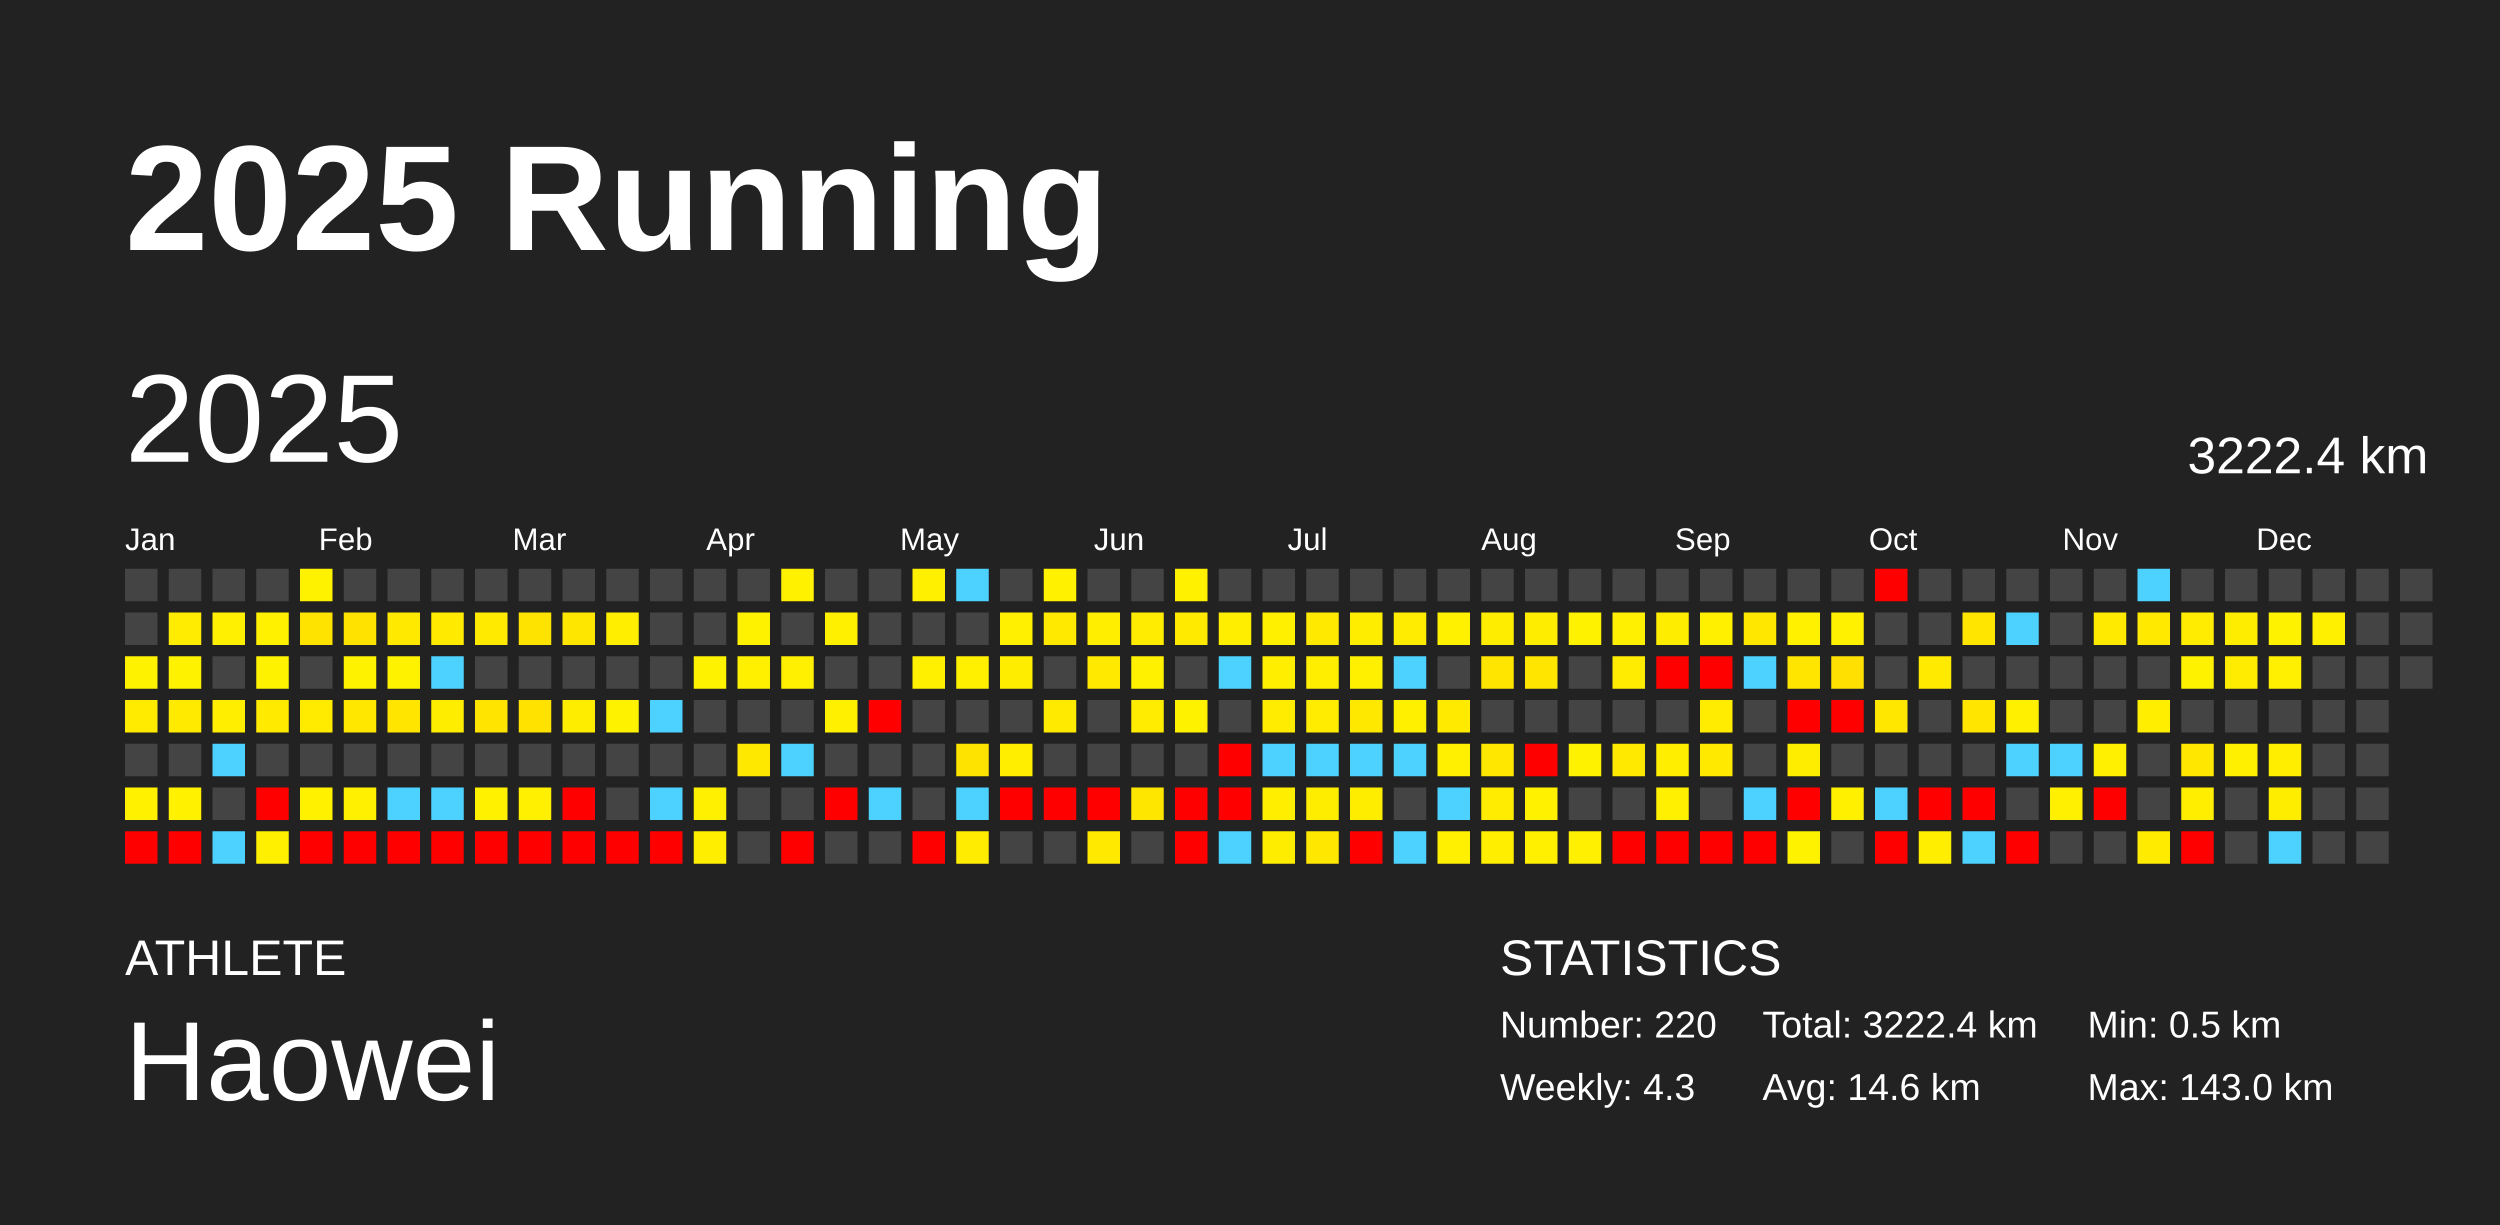
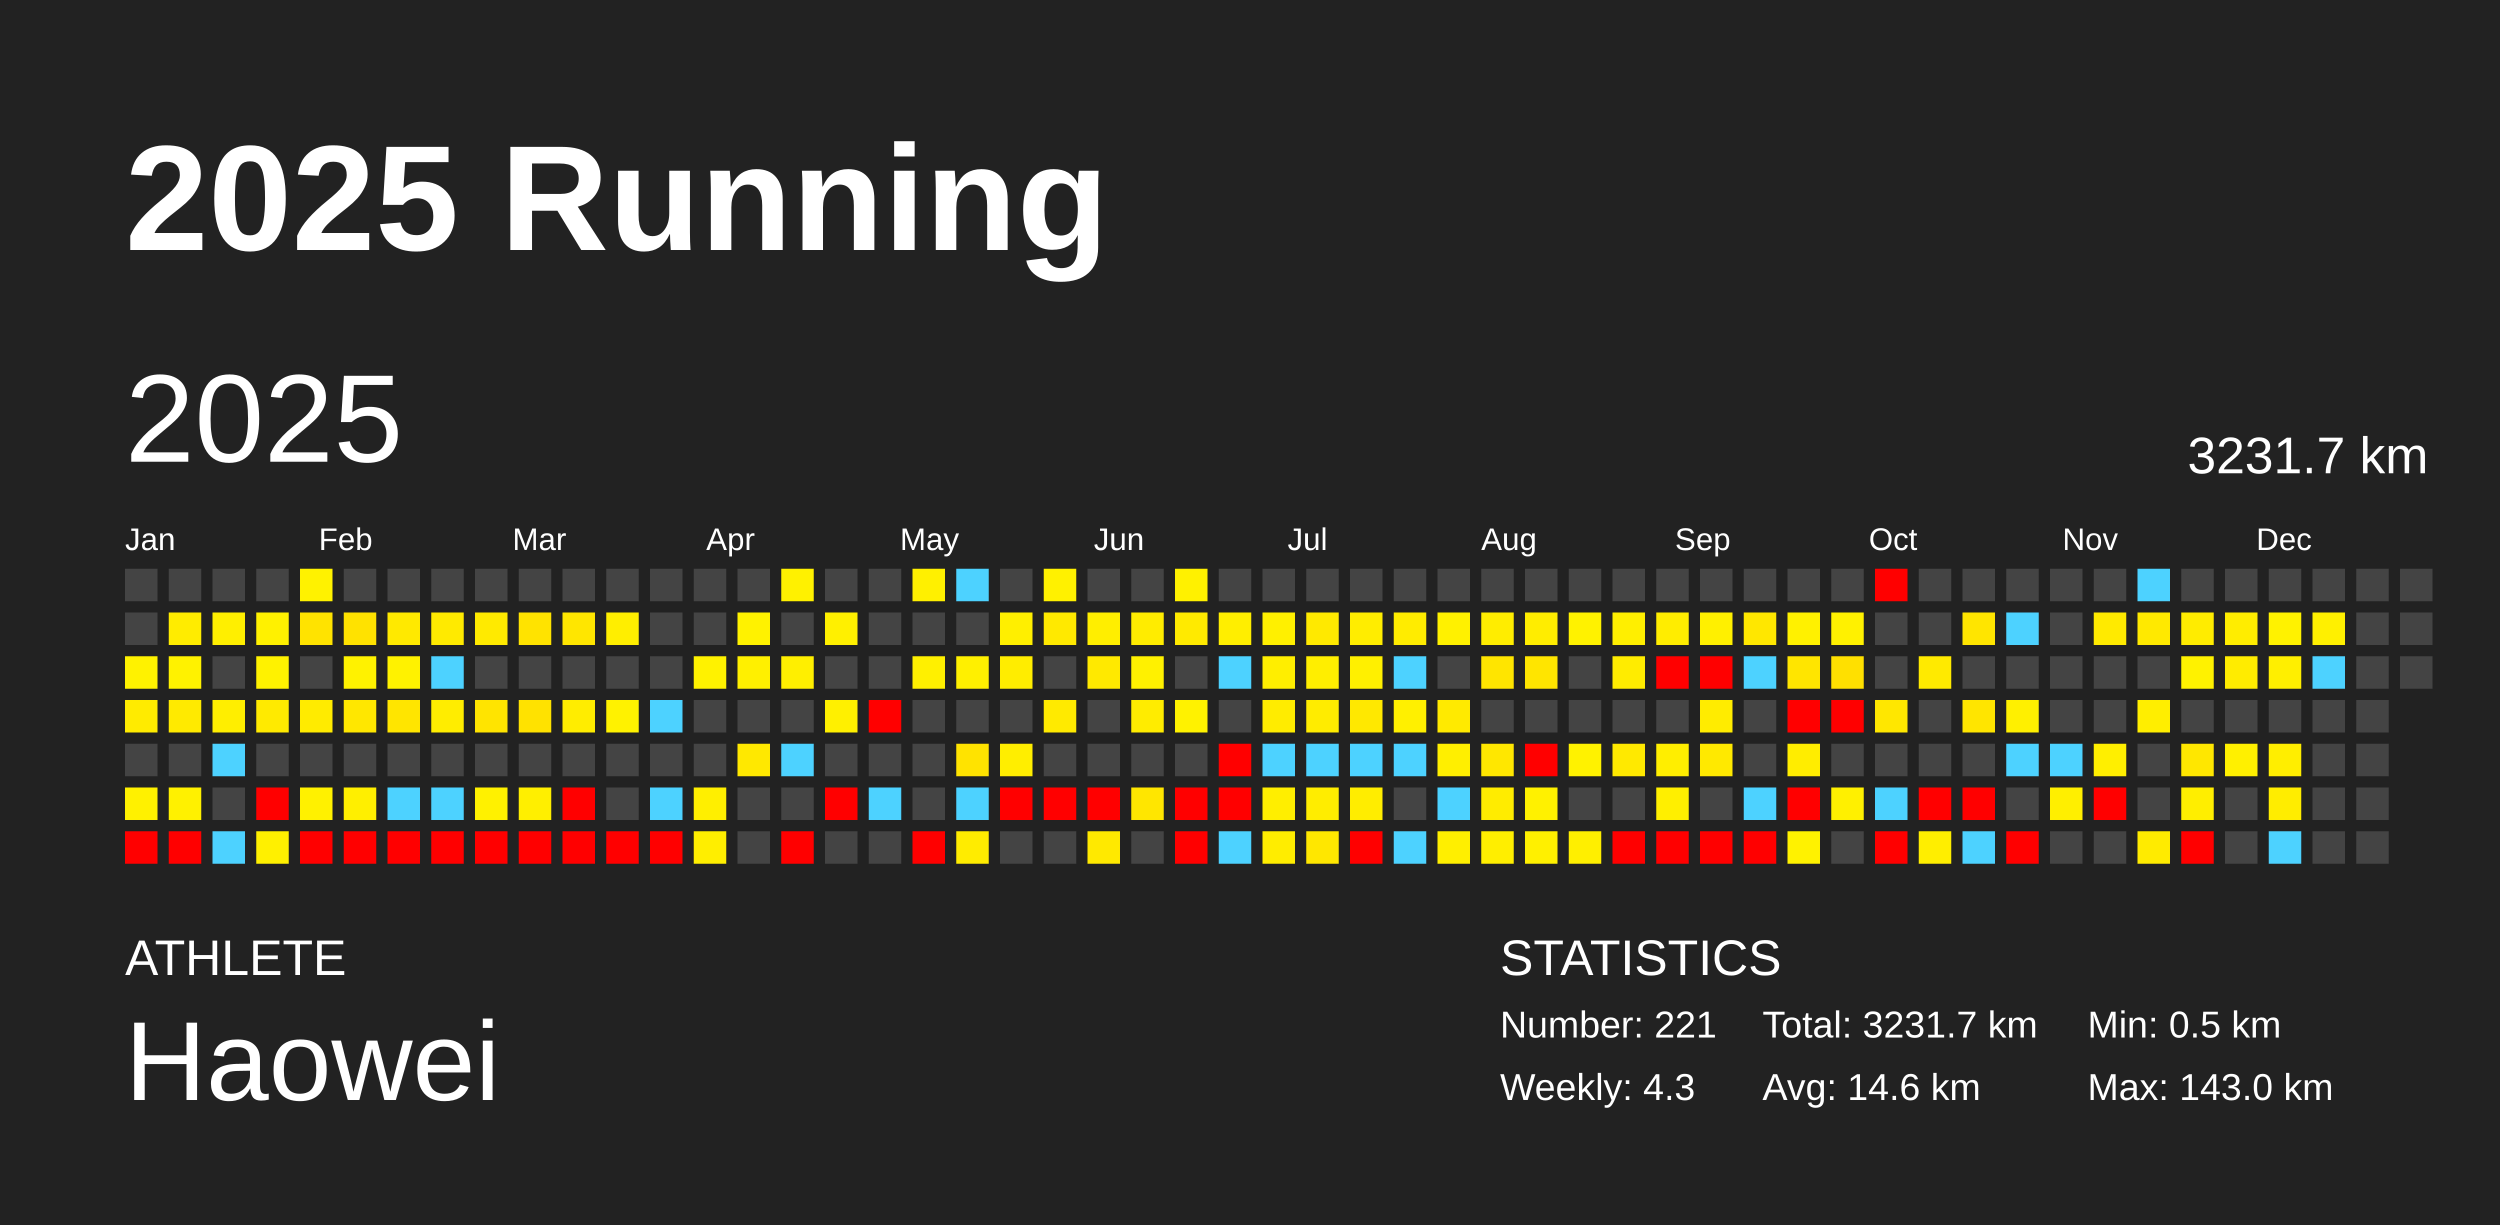
<svg xmlns="http://www.w3.org/2000/svg" baseProfile="full" height="98mm" version="1.1" viewBox="0,0,200,98" width="200mm">
  <defs />
  <rect fill="#222222" height="98" width="200" x="0" y="0" />
  <text fill="#FFFFFF" style="font-size:12px; font-family:Arial; font-weight:bold;" x="10" y="20">2025 Running</text>
  <text fill="#FFFFFF" style="font-size:4px; font-family:Arial" x="10" y="78">ATHLETE</text>
  <text fill="#FFFFFF" style="font-size:9px; font-family:Arial" x="10" y="88">Haowei</text>
  <text fill="#FFFFFF" style="font-size:4px; font-family:Arial" x="120" y="78">STATISTICS</text>
-   <text fill="#FFFFFF" style="font-size:3px; font-family:Arial" x="120" y="83">Number: 220</text>
+   <text fill="#FFFFFF" style="font-size:3px; font-family:Arial" x="120" y="83">Number: 221</text>
  <text fill="#FFFFFF" style="font-size:3px; font-family:Arial" x="120" y="88">Weekly: 4.3</text>
-   <text fill="#FFFFFF" style="font-size:3px; font-family:Arial" x="141" y="83">Total: 3222.4 km</text>
+   <text fill="#FFFFFF" style="font-size:3px; font-family:Arial" x="141" y="83">Total: 3231.7 km</text>
  <text fill="#FFFFFF" style="font-size:3px; font-family:Arial" x="141" y="88">Avg: 14.6 km</text>
  <text fill="#FFFFFF" style="font-size:3px; font-family:Arial" x="167" y="83">Min: 0.5 km</text>
  <text fill="#FFFFFF" style="font-size:3px; font-family:Arial" x="167" y="88">Max: 143.0 km</text>
  <text dominant-baseline="hanging" fill="#FFFFFF" style="font-size:10.0px; font-family:Arial;" x="10" y="30">2025</text>
-   <text dominant-baseline="hanging" fill="#FFFFFF" style="font-size:4.125px; font-family:Arial;" x="175" y="35">3222.4 km</text>
+   <text dominant-baseline="hanging" fill="#FFFFFF" style="font-size:4.125px; font-family:Arial;" x="175" y="35">3231.7 km</text>
  <text fill="#FFFFFF" style="font-size:2.5px; font-family:Arial" x="10.0" y="44">Jan</text>
  <text fill="#FFFFFF" style="font-size:2.5px; font-family:Arial" x="25.5" y="44">Feb</text>
  <text fill="#FFFFFF" style="font-size:2.5px; font-family:Arial" x="41.0" y="44">Mar</text>
  <text fill="#FFFFFF" style="font-size:2.5px; font-family:Arial" x="56.5" y="44">Apr</text>
  <text fill="#FFFFFF" style="font-size:2.5px; font-family:Arial" x="72.0" y="44">May</text>
  <text fill="#FFFFFF" style="font-size:2.5px; font-family:Arial" x="87.5" y="44">Jun</text>
  <text fill="#FFFFFF" style="font-size:2.5px; font-family:Arial" x="103.0" y="44">Jul</text>
  <text fill="#FFFFFF" style="font-size:2.5px; font-family:Arial" x="118.5" y="44">Aug</text>
  <text fill="#FFFFFF" style="font-size:2.5px; font-family:Arial" x="134.0" y="44">Sep</text>
  <text fill="#FFFFFF" style="font-size:2.5px; font-family:Arial" x="149.5" y="44">Oct</text>
  <text fill="#FFFFFF" style="font-size:2.5px; font-family:Arial" x="165.0" y="44">Nov</text>
  <text fill="#FFFFFF" style="font-size:2.5px; font-family:Arial" x="180.5" y="44">Dec</text>
  <rect fill="#444444" height="2.6" width="2.6" x="10.0" y="45.5" />
  <rect fill="#444444" height="2.6" width="2.6" x="10.0" y="49.0" />
  <rect fill="#fff200" height="2.6" width="2.6" x="10.0" y="52.5" />
  <rect fill="#ffeb00" height="2.6" width="2.6" x="10.0" y="56.0" />
  <rect fill="#444444" height="2.6" width="2.6" x="10.0" y="59.5" />
  <rect fill="#fff100" height="2.6" width="2.6" x="10.0" y="63.0" />
  <rect fill="red" height="2.6" width="2.6" x="10.0" y="66.5" />
  <rect fill="#444444" height="2.6" width="2.6" x="13.5" y="45.5" />
  <rect fill="#ffec00" height="2.6" width="2.6" x="13.5" y="49.0" />
  <rect fill="#fff200" height="2.6" width="2.6" x="13.5" y="52.5" />
  <rect fill="#ffea00" height="2.6" width="2.6" x="13.5" y="56.0" />
  <rect fill="#444444" height="2.6" width="2.6" x="13.5" y="59.5" />
  <rect fill="#fff100" height="2.6" width="2.6" x="13.5" y="63.0" />
  <rect fill="red" height="2.6" width="2.6" x="13.5" y="66.5" />
  <rect fill="#444444" height="2.6" width="2.6" x="17.0" y="45.5" />
  <rect fill="#ffef00" height="2.6" width="2.6" x="17.0" y="49.0" />
  <rect fill="#444444" height="2.6" width="2.6" x="17.0" y="52.5" />
  <rect fill="#ffee00" height="2.6" width="2.6" x="17.0" y="56.0" />
  <rect fill="#4dd2ff" height="2.6" width="2.6" x="17.0" y="59.5" />
  <rect fill="#444444" height="2.6" width="2.6" x="17.0" y="63.0" />
  <rect fill="#4dd2ff" height="2.6" width="2.6" x="17.0" y="66.5" />
  <rect fill="#444444" height="2.6" width="2.6" x="20.5" y="45.5" />
  <rect fill="#fff100" height="2.6" width="2.6" x="20.5" y="49.0" />
  <rect fill="#fff200" height="2.6" width="2.6" x="20.5" y="52.5" />
  <rect fill="#ffea00" height="2.6" width="2.6" x="20.5" y="56.0" />
  <rect fill="#444444" height="2.6" width="2.6" x="20.5" y="59.5" />
  <rect fill="red" height="2.6" width="2.6" x="20.5" y="63.0" />
  <rect fill="#fff000" height="2.6" width="2.6" x="20.5" y="66.5" />
  <rect fill="#fff200" height="2.6" width="2.6" x="24.0" y="45.5" />
  <rect fill="#ffe300" height="2.6" width="2.6" x="24.0" y="49.0" />
  <rect fill="#444444" height="2.6" width="2.6" x="24.0" y="52.5" />
  <rect fill="#ffeb00" height="2.6" width="2.6" x="24.0" y="56.0" />
  <rect fill="#444444" height="2.6" width="2.6" x="24.0" y="59.5" />
  <rect fill="#fff100" height="2.6" width="2.6" x="24.0" y="63.0" />
  <rect fill="red" height="2.6" width="2.6" x="24.0" y="66.5" />
  <rect fill="#444444" height="2.6" width="2.6" x="27.5" y="45.5" />
  <rect fill="#ffe200" height="2.6" width="2.6" x="27.5" y="49.0" />
  <rect fill="#fff200" height="2.6" width="2.6" x="27.5" y="52.5" />
  <rect fill="#ffe700" height="2.6" width="2.6" x="27.5" y="56.0" />
  <rect fill="#444444" height="2.6" width="2.6" x="27.5" y="59.5" />
  <rect fill="#ffef00" height="2.6" width="2.6" x="27.5" y="63.0" />
  <rect fill="red" height="2.6" width="2.6" x="27.5" y="66.5" />
  <rect fill="#444444" height="2.6" width="2.6" x="31.0" y="45.5" />
  <rect fill="#ffe900" height="2.6" width="2.6" x="31.0" y="49.0" />
  <rect fill="#fff200" height="2.6" width="2.6" x="31.0" y="52.5" />
  <rect fill="#ffe500" height="2.6" width="2.6" x="31.0" y="56.0" />
  <rect fill="#444444" height="2.6" width="2.6" x="31.0" y="59.5" />
  <rect fill="#4dd2ff" height="2.6" width="2.6" x="31.0" y="63.0" />
  <rect fill="red" height="2.6" width="2.6" x="31.0" y="66.5" />
  <rect fill="#444444" height="2.6" width="2.6" x="34.5" y="45.5" />
  <rect fill="#ffea00" height="2.6" width="2.6" x="34.5" y="49.0" />
  <rect fill="#4dd2ff" height="2.6" width="2.6" x="34.5" y="52.5" />
  <rect fill="#ffed00" height="2.6" width="2.6" x="34.5" y="56.0" />
  <rect fill="#444444" height="2.6" width="2.6" x="34.5" y="59.5" />
  <rect fill="#4dd2ff" height="2.6" width="2.6" x="34.5" y="63.0" />
  <rect fill="red" height="2.6" width="2.6" x="34.5" y="66.5" />
  <rect fill="#444444" height="2.6" width="2.6" x="38.0" y="45.5" />
  <rect fill="#ffea00" height="2.6" width="2.6" x="38.0" y="49.0" />
  <rect fill="#444444" height="2.6" width="2.6" x="38.0" y="52.5" />
  <rect fill="#ffe400" height="2.6" width="2.6" x="38.0" y="56.0" />
  <rect fill="#444444" height="2.6" width="2.6" x="38.0" y="59.5" />
  <rect fill="#fff100" height="2.6" width="2.6" x="38.0" y="63.0" />
  <rect fill="red" height="2.6" width="2.6" x="38.0" y="66.5" />
  <rect fill="#444444" height="2.6" width="2.6" x="41.5" y="45.5" />
  <rect fill="#ffe300" height="2.6" width="2.6" x="41.5" y="49.0" />
  <rect fill="#444444" height="2.6" width="2.6" x="41.5" y="52.5" />
  <rect fill="#ffe200" height="2.6" width="2.6" x="41.5" y="56.0" />
  <rect fill="#444444" height="2.6" width="2.6" x="41.5" y="59.5" />
  <rect fill="#ffef00" height="2.6" width="2.6" x="41.5" y="63.0" />
  <rect fill="red" height="2.6" width="2.6" x="41.5" y="66.5" />
  <rect fill="#444444" height="2.6" width="2.6" x="45.0" y="45.5" />
  <rect fill="#ffe600" height="2.6" width="2.6" x="45.0" y="49.0" />
  <rect fill="#444444" height="2.6" width="2.6" x="45.0" y="52.5" />
  <rect fill="#ffed00" height="2.6" width="2.6" x="45.0" y="56.0" />
  <rect fill="#444444" height="2.6" width="2.6" x="45.0" y="59.5" />
  <rect fill="red" height="2.6" width="2.6" x="45.0" y="63.0" />
  <rect fill="red" height="2.6" width="2.6" x="45.0" y="66.5" />
  <rect fill="#444444" height="2.6" width="2.6" x="48.5" y="45.5" />
  <rect fill="#ffee00" height="2.6" width="2.6" x="48.5" y="49.0" />
  <rect fill="#444444" height="2.6" width="2.6" x="48.5" y="52.5" />
  <rect fill="#fff200" height="2.6" width="2.6" x="48.5" y="56.0" />
  <rect fill="#444444" height="2.6" width="2.6" x="48.5" y="59.5" />
  <rect fill="#444444" height="2.6" width="2.6" x="48.5" y="63.0" />
  <rect fill="red" height="2.6" width="2.6" x="48.5" y="66.5" />
  <rect fill="#444444" height="2.6" width="2.6" x="52.0" y="45.5" />
  <rect fill="#444444" height="2.6" width="2.6" x="52.0" y="49.0" />
  <rect fill="#444444" height="2.6" width="2.6" x="52.0" y="52.5" />
  <rect fill="#4dd2ff" height="2.6" width="2.6" x="52.0" y="56.0" />
  <rect fill="#444444" height="2.6" width="2.6" x="52.0" y="59.5" />
  <rect fill="#4dd2ff" height="2.6" width="2.6" x="52.0" y="63.0" />
  <rect fill="red" height="2.6" width="2.6" x="52.0" y="66.5" />
  <rect fill="#444444" height="2.6" width="2.6" x="55.5" y="45.5" />
  <rect fill="#444444" height="2.6" width="2.6" x="55.5" y="49.0" />
  <rect fill="#fff200" height="2.6" width="2.6" x="55.5" y="52.5" />
  <rect fill="#444444" height="2.6" width="2.6" x="55.5" y="56.0" />
  <rect fill="#444444" height="2.6" width="2.6" x="55.5" y="59.5" />
  <rect fill="#ffef00" height="2.6" width="2.6" x="55.5" y="63.0" />
  <rect fill="#ffee00" height="2.6" width="2.6" x="55.5" y="66.5" />
  <rect fill="#444444" height="2.6" width="2.6" x="59.0" y="45.5" />
  <rect fill="#fff200" height="2.6" width="2.6" x="59.0" y="49.0" />
  <rect fill="#fff000" height="2.6" width="2.6" x="59.0" y="52.5" />
  <rect fill="#444444" height="2.6" width="2.6" x="59.0" y="56.0" />
  <rect fill="#ffe800" height="2.6" width="2.6" x="59.0" y="59.5" />
  <rect fill="#444444" height="2.6" width="2.6" x="59.0" y="63.0" />
  <rect fill="#444444" height="2.6" width="2.6" x="59.0" y="66.5" />
  <rect fill="#fff100" height="2.6" width="2.6" x="62.5" y="45.5" />
  <rect fill="#444444" height="2.6" width="2.6" x="62.5" y="49.0" />
  <rect fill="#ffef00" height="2.6" width="2.6" x="62.5" y="52.5" />
  <rect fill="#444444" height="2.6" width="2.6" x="62.5" y="56.0" />
  <rect fill="#4dd2ff" height="2.6" width="2.6" x="62.5" y="59.5" />
  <rect fill="#444444" height="2.6" width="2.6" x="62.5" y="63.0" />
  <rect fill="red" height="2.6" width="2.6" x="62.5" y="66.5" />
  <rect fill="#444444" height="2.6" width="2.6" x="66.0" y="45.5" />
  <rect fill="#fff000" height="2.6" width="2.6" x="66.0" y="49.0" />
  <rect fill="#444444" height="2.6" width="2.6" x="66.0" y="52.5" />
  <rect fill="#fff000" height="2.6" width="2.6" x="66.0" y="56.0" />
  <rect fill="#444444" height="2.6" width="2.6" x="66.0" y="59.5" />
  <rect fill="red" height="2.6" width="2.6" x="66.0" y="63.0" />
  <rect fill="#444444" height="2.6" width="2.6" x="66.0" y="66.5" />
  <rect fill="#444444" height="2.6" width="2.6" x="69.5" y="45.5" />
  <rect fill="#444444" height="2.6" width="2.6" x="69.5" y="49.0" />
  <rect fill="#444444" height="2.6" width="2.6" x="69.5" y="52.5" />
  <rect fill="red" height="2.6" width="2.6" x="69.5" y="56.0" />
  <rect fill="#444444" height="2.6" width="2.6" x="69.5" y="59.5" />
  <rect fill="#4dd2ff" height="2.6" width="2.6" x="69.5" y="63.0" />
  <rect fill="#444444" height="2.6" width="2.6" x="69.5" y="66.5" />
  <rect fill="#fff000" height="2.6" width="2.6" x="73.0" y="45.5" />
  <rect fill="#444444" height="2.6" width="2.6" x="73.0" y="49.0" />
  <rect fill="#fff000" height="2.6" width="2.6" x="73.0" y="52.5" />
  <rect fill="#444444" height="2.6" width="2.6" x="73.0" y="56.0" />
  <rect fill="#444444" height="2.6" width="2.6" x="73.0" y="59.5" />
  <rect fill="#444444" height="2.6" width="2.6" x="73.0" y="63.0" />
  <rect fill="red" height="2.6" width="2.6" x="73.0" y="66.5" />
  <rect fill="#4dd2ff" height="2.6" width="2.6" x="76.5" y="45.5" />
  <rect fill="#444444" height="2.6" width="2.6" x="76.5" y="49.0" />
  <rect fill="#fff000" height="2.6" width="2.6" x="76.5" y="52.5" />
  <rect fill="#444444" height="2.6" width="2.6" x="76.5" y="56.0" />
  <rect fill="#ffe300" height="2.6" width="2.6" x="76.5" y="59.5" />
  <rect fill="#4dd2ff" height="2.6" width="2.6" x="76.5" y="63.0" />
  <rect fill="#ffec00" height="2.6" width="2.6" x="76.5" y="66.5" />
  <rect fill="#444444" height="2.6" width="2.6" x="80.0" y="45.5" />
  <rect fill="#ffef00" height="2.6" width="2.6" x="80.0" y="49.0" />
  <rect fill="#ffed00" height="2.6" width="2.6" x="80.0" y="52.5" />
  <rect fill="#444444" height="2.6" width="2.6" x="80.0" y="56.0" />
  <rect fill="#ffee00" height="2.6" width="2.6" x="80.0" y="59.5" />
  <rect fill="red" height="2.6" width="2.6" x="80.0" y="63.0" />
  <rect fill="#444444" height="2.6" width="2.6" x="80.0" y="66.5" />
  <rect fill="#fff100" height="2.6" width="2.6" x="83.5" y="45.5" />
  <rect fill="#ffe900" height="2.6" width="2.6" x="83.5" y="49.0" />
  <rect fill="#444444" height="2.6" width="2.6" x="83.5" y="52.5" />
  <rect fill="#ffea00" height="2.6" width="2.6" x="83.5" y="56.0" />
  <rect fill="#444444" height="2.6" width="2.6" x="83.5" y="59.5" />
  <rect fill="red" height="2.6" width="2.6" x="83.5" y="63.0" />
  <rect fill="#444444" height="2.6" width="2.6" x="83.5" y="66.5" />
  <rect fill="#444444" height="2.6" width="2.6" x="87.0" y="45.5" />
  <rect fill="#ffee00" height="2.6" width="2.6" x="87.0" y="49.0" />
  <rect fill="#ffe900" height="2.6" width="2.6" x="87.0" y="52.5" />
  <rect fill="#444444" height="2.6" width="2.6" x="87.0" y="56.0" />
  <rect fill="#444444" height="2.6" width="2.6" x="87.0" y="59.5" />
  <rect fill="red" height="2.6" width="2.6" x="87.0" y="63.0" />
  <rect fill="#ffe900" height="2.6" width="2.6" x="87.0" y="66.5" />
  <rect fill="#444444" height="2.6" width="2.6" x="90.5" y="45.5" />
  <rect fill="#ffec00" height="2.6" width="2.6" x="90.5" y="49.0" />
  <rect fill="#fff100" height="2.6" width="2.6" x="90.5" y="52.5" />
  <rect fill="#ffec00" height="2.6" width="2.6" x="90.5" y="56.0" />
  <rect fill="#444444" height="2.6" width="2.6" x="90.5" y="59.5" />
  <rect fill="#ffe600" height="2.6" width="2.6" x="90.5" y="63.0" />
  <rect fill="#444444" height="2.6" width="2.6" x="90.5" y="66.5" />
  <rect fill="#fff100" height="2.6" width="2.6" x="94.0" y="45.5" />
  <rect fill="#ffea00" height="2.6" width="2.6" x="94.0" y="49.0" />
  <rect fill="#444444" height="2.6" width="2.6" x="94.0" y="52.5" />
  <rect fill="#fff200" height="2.6" width="2.6" x="94.0" y="56.0" />
  <rect fill="#444444" height="2.6" width="2.6" x="94.0" y="59.5" />
  <rect fill="red" height="2.6" width="2.6" x="94.0" y="63.0" />
  <rect fill="red" height="2.6" width="2.6" x="94.0" y="66.5" />
  <rect fill="#444444" height="2.6" width="2.6" x="97.5" y="45.5" />
  <rect fill="#ffee00" height="2.6" width="2.6" x="97.5" y="49.0" />
  <rect fill="#4dd2ff" height="2.6" width="2.6" x="97.5" y="52.5" />
  <rect fill="#444444" height="2.6" width="2.6" x="97.5" y="56.0" />
  <rect fill="red" height="2.6" width="2.6" x="97.5" y="59.5" />
  <rect fill="red" height="2.6" width="2.6" x="97.5" y="63.0" />
  <rect fill="#4dd2ff" height="2.6" width="2.6" x="97.5" y="66.5" />
  <rect fill="#444444" height="2.6" width="2.6" x="101.0" y="45.5" />
  <rect fill="#fff000" height="2.6" width="2.6" x="101.0" y="49.0" />
  <rect fill="#ffee00" height="2.6" width="2.6" x="101.0" y="52.5" />
  <rect fill="#ffec00" height="2.6" width="2.6" x="101.0" y="56.0" />
  <rect fill="#4dd2ff" height="2.6" width="2.6" x="101.0" y="59.5" />
  <rect fill="#ffee00" height="2.6" width="2.6" x="101.0" y="63.0" />
  <rect fill="#ffed00" height="2.6" width="2.6" x="101.0" y="66.5" />
  <rect fill="#444444" height="2.6" width="2.6" x="104.5" y="45.5" />
  <rect fill="#ffe900" height="2.6" width="2.6" x="104.5" y="49.0" />
  <rect fill="#ffee00" height="2.6" width="2.6" x="104.5" y="52.5" />
  <rect fill="#ffec00" height="2.6" width="2.6" x="104.5" y="56.0" />
  <rect fill="#4dd2ff" height="2.6" width="2.6" x="104.5" y="59.5" />
  <rect fill="#ffed00" height="2.6" width="2.6" x="104.5" y="63.0" />
  <rect fill="#ffe700" height="2.6" width="2.6" x="104.5" y="66.5" />
  <rect fill="#444444" height="2.6" width="2.6" x="108.0" y="45.5" />
  <rect fill="#ffed00" height="2.6" width="2.6" x="108.0" y="49.0" />
  <rect fill="#fff000" height="2.6" width="2.6" x="108.0" y="52.5" />
  <rect fill="#ffe800" height="2.6" width="2.6" x="108.0" y="56.0" />
  <rect fill="#4dd2ff" height="2.6" width="2.6" x="108.0" y="59.5" />
  <rect fill="#ffed00" height="2.6" width="2.6" x="108.0" y="63.0" />
  <rect fill="red" height="2.6" width="2.6" x="108.0" y="66.5" />
  <rect fill="#444444" height="2.6" width="2.6" x="111.5" y="45.5" />
  <rect fill="#ffec00" height="2.6" width="2.6" x="111.5" y="49.0" />
  <rect fill="#4dd2ff" height="2.6" width="2.6" x="111.5" y="52.5" />
  <rect fill="#fff000" height="2.6" width="2.6" x="111.5" y="56.0" />
  <rect fill="#4dd2ff" height="2.6" width="2.6" x="111.5" y="59.5" />
  <rect fill="#444444" height="2.6" width="2.6" x="111.5" y="63.0" />
  <rect fill="#4dd2ff" height="2.6" width="2.6" x="111.5" y="66.5" />
  <rect fill="#444444" height="2.6" width="2.6" x="115.0" y="45.5" />
  <rect fill="#fff100" height="2.6" width="2.6" x="115.0" y="49.0" />
  <rect fill="#444444" height="2.6" width="2.6" x="115.0" y="52.5" />
  <rect fill="#ffea00" height="2.6" width="2.6" x="115.0" y="56.0" />
  <rect fill="#ffef00" height="2.6" width="2.6" x="115.0" y="59.5" />
  <rect fill="#4dd2ff" height="2.6" width="2.6" x="115.0" y="63.0" />
  <rect fill="#ffef00" height="2.6" width="2.6" x="115.0" y="66.5" />
  <rect fill="#444444" height="2.6" width="2.6" x="118.5" y="45.5" />
  <rect fill="#ffed00" height="2.6" width="2.6" x="118.5" y="49.0" />
  <rect fill="#ffe500" height="2.6" width="2.6" x="118.5" y="52.5" />
  <rect fill="#444444" height="2.6" width="2.6" x="118.5" y="56.0" />
  <rect fill="#ffe700" height="2.6" width="2.6" x="118.5" y="59.5" />
  <rect fill="#ffec00" height="2.6" width="2.6" x="118.5" y="63.0" />
  <rect fill="#ffee00" height="2.6" width="2.6" x="118.5" y="66.5" />
  <rect fill="#444444" height="2.6" width="2.6" x="122.0" y="45.5" />
  <rect fill="#ffed00" height="2.6" width="2.6" x="122.0" y="49.0" />
  <rect fill="#ffe500" height="2.6" width="2.6" x="122.0" y="52.5" />
  <rect fill="#444444" height="2.6" width="2.6" x="122.0" y="56.0" />
  <rect fill="red" height="2.6" width="2.6" x="122.0" y="59.5" />
  <rect fill="#fff100" height="2.6" width="2.6" x="122.0" y="63.0" />
  <rect fill="#fff000" height="2.6" width="2.6" x="122.0" y="66.5" />
  <rect fill="#444444" height="2.6" width="2.6" x="125.5" y="45.5" />
  <rect fill="#fff200" height="2.6" width="2.6" x="125.5" y="49.0" />
  <rect fill="#444444" height="2.6" width="2.6" x="125.5" y="52.5" />
  <rect fill="#444444" height="2.6" width="2.6" x="125.5" y="56.0" />
  <rect fill="#fff200" height="2.6" width="2.6" x="125.5" y="59.5" />
  <rect fill="#444444" height="2.6" width="2.6" x="125.5" y="63.0" />
  <rect fill="#ffef00" height="2.6" width="2.6" x="125.5" y="66.5" />
  <rect fill="#444444" height="2.6" width="2.6" x="129.0" y="45.5" />
  <rect fill="#ffef00" height="2.6" width="2.6" x="129.0" y="49.0" />
  <rect fill="#ffec00" height="2.6" width="2.6" x="129.0" y="52.5" />
  <rect fill="#444444" height="2.6" width="2.6" x="129.0" y="56.0" />
  <rect fill="#ffe900" height="2.6" width="2.6" x="129.0" y="59.5" />
  <rect fill="#444444" height="2.6" width="2.6" x="129.0" y="63.0" />
  <rect fill="red" height="2.6" width="2.6" x="129.0" y="66.5" />
  <rect fill="#444444" height="2.6" width="2.6" x="132.5" y="45.5" />
  <rect fill="#ffed00" height="2.6" width="2.6" x="132.5" y="49.0" />
  <rect fill="red" height="2.6" width="2.6" x="132.5" y="52.5" />
  <rect fill="#444444" height="2.6" width="2.6" x="132.5" y="56.0" />
  <rect fill="#ffee00" height="2.6" width="2.6" x="132.5" y="59.5" />
  <rect fill="#ffef00" height="2.6" width="2.6" x="132.5" y="63.0" />
  <rect fill="red" height="2.6" width="2.6" x="132.5" y="66.5" />
  <rect fill="#444444" height="2.6" width="2.6" x="136.0" y="45.5" />
  <rect fill="#fff000" height="2.6" width="2.6" x="136.0" y="49.0" />
  <rect fill="red" height="2.6" width="2.6" x="136.0" y="52.5" />
  <rect fill="#ffec00" height="2.6" width="2.6" x="136.0" y="56.0" />
  <rect fill="#ffe900" height="2.6" width="2.6" x="136.0" y="59.5" />
  <rect fill="#444444" height="2.6" width="2.6" x="136.0" y="63.0" />
  <rect fill="red" height="2.6" width="2.6" x="136.0" y="66.5" />
  <rect fill="#444444" height="2.6" width="2.6" x="139.5" y="45.5" />
  <rect fill="#ffe700" height="2.6" width="2.6" x="139.5" y="49.0" />
  <rect fill="#4dd2ff" height="2.6" width="2.6" x="139.5" y="52.5" />
  <rect fill="#444444" height="2.6" width="2.6" x="139.5" y="56.0" />
  <rect fill="#444444" height="2.6" width="2.6" x="139.5" y="59.5" />
  <rect fill="#4dd2ff" height="2.6" width="2.6" x="139.5" y="63.0" />
  <rect fill="red" height="2.6" width="2.6" x="139.5" y="66.5" />
  <rect fill="#444444" height="2.6" width="2.6" x="143.0" y="45.5" />
  <rect fill="#fff100" height="2.6" width="2.6" x="143.0" y="49.0" />
  <rect fill="#ffe500" height="2.6" width="2.6" x="143.0" y="52.5" />
  <rect fill="red" height="2.6" width="2.6" x="143.0" y="56.0" />
  <rect fill="#ffed00" height="2.6" width="2.6" x="143.0" y="59.5" />
  <rect fill="red" height="2.6" width="2.6" x="143.0" y="63.0" />
  <rect fill="#fff200" height="2.6" width="2.6" x="143.0" y="66.5" />
  <rect fill="#444444" height="2.6" width="2.6" x="146.5" y="45.5" />
  <rect fill="#fff100" height="2.6" width="2.6" x="146.5" y="49.0" />
  <rect fill="#ffe000" height="2.6" width="2.6" x="146.5" y="52.5" />
  <rect fill="red" height="2.6" width="2.6" x="146.5" y="56.0" />
  <rect fill="#444444" height="2.6" width="2.6" x="146.5" y="59.5" />
  <rect fill="#fff000" height="2.6" width="2.6" x="146.5" y="63.0" />
  <rect fill="#444444" height="2.6" width="2.6" x="146.5" y="66.5" />
  <rect fill="red" height="2.6" width="2.6" x="150.0" y="45.5" />
  <rect fill="#444444" height="2.6" width="2.6" x="150.0" y="49.0" />
  <rect fill="#444444" height="2.6" width="2.6" x="150.0" y="52.5" />
  <rect fill="#ffe700" height="2.6" width="2.6" x="150.0" y="56.0" />
  <rect fill="#444444" height="2.6" width="2.6" x="150.0" y="59.5" />
  <rect fill="#4dd2ff" height="2.6" width="2.6" x="150.0" y="63.0" />
  <rect fill="red" height="2.6" width="2.6" x="150.0" y="66.5" />
  <rect fill="#444444" height="2.6" width="2.6" x="153.5" y="45.5" />
  <rect fill="#444444" height="2.6" width="2.6" x="153.5" y="49.0" />
  <rect fill="#ffea00" height="2.6" width="2.6" x="153.5" y="52.5" />
  <rect fill="#444444" height="2.6" width="2.6" x="153.5" y="56.0" />
  <rect fill="#444444" height="2.6" width="2.6" x="153.5" y="59.5" />
  <rect fill="red" height="2.6" width="2.6" x="153.5" y="63.0" />
  <rect fill="#ffee00" height="2.6" width="2.6" x="153.5" y="66.5" />
  <rect fill="#444444" height="2.6" width="2.6" x="157.0" y="45.5" />
  <rect fill="#ffe500" height="2.6" width="2.6" x="157.0" y="49.0" />
  <rect fill="#444444" height="2.6" width="2.6" x="157.0" y="52.5" />
  <rect fill="#ffe500" height="2.6" width="2.6" x="157.0" y="56.0" />
  <rect fill="#444444" height="2.6" width="2.6" x="157.0" y="59.5" />
  <rect fill="red" height="2.6" width="2.6" x="157.0" y="63.0" />
  <rect fill="#4dd2ff" height="2.6" width="2.6" x="157.0" y="66.5" />
  <rect fill="#444444" height="2.6" width="2.6" x="160.5" y="45.5" />
  <rect fill="#4dd2ff" height="2.6" width="2.6" x="160.5" y="49.0" />
  <rect fill="#444444" height="2.6" width="2.6" x="160.5" y="52.5" />
  <rect fill="#fff000" height="2.6" width="2.6" x="160.5" y="56.0" />
  <rect fill="#4dd2ff" height="2.6" width="2.6" x="160.5" y="59.5" />
  <rect fill="#444444" height="2.6" width="2.6" x="160.5" y="63.0" />
  <rect fill="red" height="2.6" width="2.6" x="160.5" y="66.5" />
  <rect fill="#444444" height="2.6" width="2.6" x="164.0" y="45.5" />
  <rect fill="#444444" height="2.6" width="2.6" x="164.0" y="49.0" />
  <rect fill="#444444" height="2.6" width="2.6" x="164.0" y="52.5" />
  <rect fill="#444444" height="2.6" width="2.6" x="164.0" y="56.0" />
  <rect fill="#4dd2ff" height="2.6" width="2.6" x="164.0" y="59.5" />
  <rect fill="#ffef00" height="2.6" width="2.6" x="164.0" y="63.0" />
  <rect fill="#444444" height="2.6" width="2.6" x="164.0" y="66.5" />
  <rect fill="#444444" height="2.6" width="2.6" x="167.5" y="45.5" />
  <rect fill="#ffea00" height="2.6" width="2.6" x="167.5" y="49.0" />
  <rect fill="#444444" height="2.6" width="2.6" x="167.5" y="52.5" />
  <rect fill="#444444" height="2.6" width="2.6" x="167.5" y="56.0" />
  <rect fill="#ffef00" height="2.6" width="2.6" x="167.5" y="59.5" />
  <rect fill="red" height="2.6" width="2.6" x="167.5" y="63.0" />
  <rect fill="#444444" height="2.6" width="2.6" x="167.5" y="66.5" />
  <rect fill="#4dd2ff" height="2.6" width="2.6" x="171.0" y="45.5" />
  <rect fill="#ffe900" height="2.6" width="2.6" x="171.0" y="49.0" />
  <rect fill="#444444" height="2.6" width="2.6" x="171.0" y="52.5" />
  <rect fill="#ffee00" height="2.6" width="2.6" x="171.0" y="56.0" />
  <rect fill="#444444" height="2.6" width="2.6" x="171.0" y="59.5" />
  <rect fill="#444444" height="2.6" width="2.6" x="171.0" y="63.0" />
  <rect fill="#ffeb00" height="2.6" width="2.6" x="171.0" y="66.5" />
  <rect fill="#444444" height="2.6" width="2.6" x="174.5" y="45.5" />
  <rect fill="#ffec00" height="2.6" width="2.6" x="174.5" y="49.0" />
  <rect fill="#fff200" height="2.6" width="2.6" x="174.5" y="52.5" />
  <rect fill="#444444" height="2.6" width="2.6" x="174.5" y="56.0" />
  <rect fill="#ffe700" height="2.6" width="2.6" x="174.5" y="59.5" />
  <rect fill="#ffee00" height="2.6" width="2.6" x="174.5" y="63.0" />
  <rect fill="red" height="2.6" width="2.6" x="174.5" y="66.5" />
  <rect fill="#444444" height="2.6" width="2.6" x="178.0" y="45.5" />
  <rect fill="#ffed00" height="2.6" width="2.6" x="178.0" y="49.0" />
  <rect fill="#ffec00" height="2.6" width="2.6" x="178.0" y="52.5" />
  <rect fill="#444444" height="2.6" width="2.6" x="178.0" y="56.0" />
  <rect fill="#fff000" height="2.6" width="2.6" x="178.0" y="59.5" />
  <rect fill="#444444" height="2.6" width="2.6" x="178.0" y="63.0" />
  <rect fill="#444444" height="2.6" width="2.6" x="178.0" y="66.5" />
  <rect fill="#444444" height="2.6" width="2.6" x="181.5" y="45.5" />
  <rect fill="#fff200" height="2.6" width="2.6" x="181.5" y="49.0" />
  <rect fill="#ffef00" height="2.6" width="2.6" x="181.5" y="52.5" />
  <rect fill="#444444" height="2.6" width="2.6" x="181.5" y="56.0" />
  <rect fill="#ffee00" height="2.6" width="2.6" x="181.5" y="59.5" />
  <rect fill="#ffed00" height="2.6" width="2.6" x="181.5" y="63.0" />
  <rect fill="#4dd2ff" height="2.6" width="2.6" x="181.5" y="66.5" />
  <rect fill="#444444" height="2.6" width="2.6" x="185.0" y="45.5" />
  <rect fill="#fff000" height="2.6" width="2.6" x="185.0" y="49.0" />
-   <rect fill="#444444" height="2.6" width="2.6" x="185.0" y="52.5" />
+   <rect fill="#4dd2ff" height="2.6" width="2.6" x="185.0" y="52.5" />
  <rect fill="#444444" height="2.6" width="2.6" x="185.0" y="56.0" />
  <rect fill="#444444" height="2.6" width="2.6" x="185.0" y="59.5" />
  <rect fill="#444444" height="2.6" width="2.6" x="185.0" y="63.0" />
  <rect fill="#444444" height="2.6" width="2.6" x="185.0" y="66.5" />
  <rect fill="#444444" height="2.6" width="2.6" x="188.5" y="45.5" />
  <rect fill="#444444" height="2.6" width="2.6" x="188.5" y="49.0" />
  <rect fill="#444444" height="2.6" width="2.6" x="188.5" y="52.5" />
  <rect fill="#444444" height="2.6" width="2.6" x="188.5" y="56.0" />
  <rect fill="#444444" height="2.6" width="2.6" x="188.5" y="59.5" />
  <rect fill="#444444" height="2.6" width="2.6" x="188.5" y="63.0" />
  <rect fill="#444444" height="2.6" width="2.6" x="188.5" y="66.5" />
  <rect fill="#444444" height="2.6" width="2.6" x="192.0" y="45.5" />
  <rect fill="#444444" height="2.6" width="2.6" x="192.0" y="49.0" />
  <rect fill="#444444" height="2.6" width="2.6" x="192.0" y="52.5" />
</svg>
